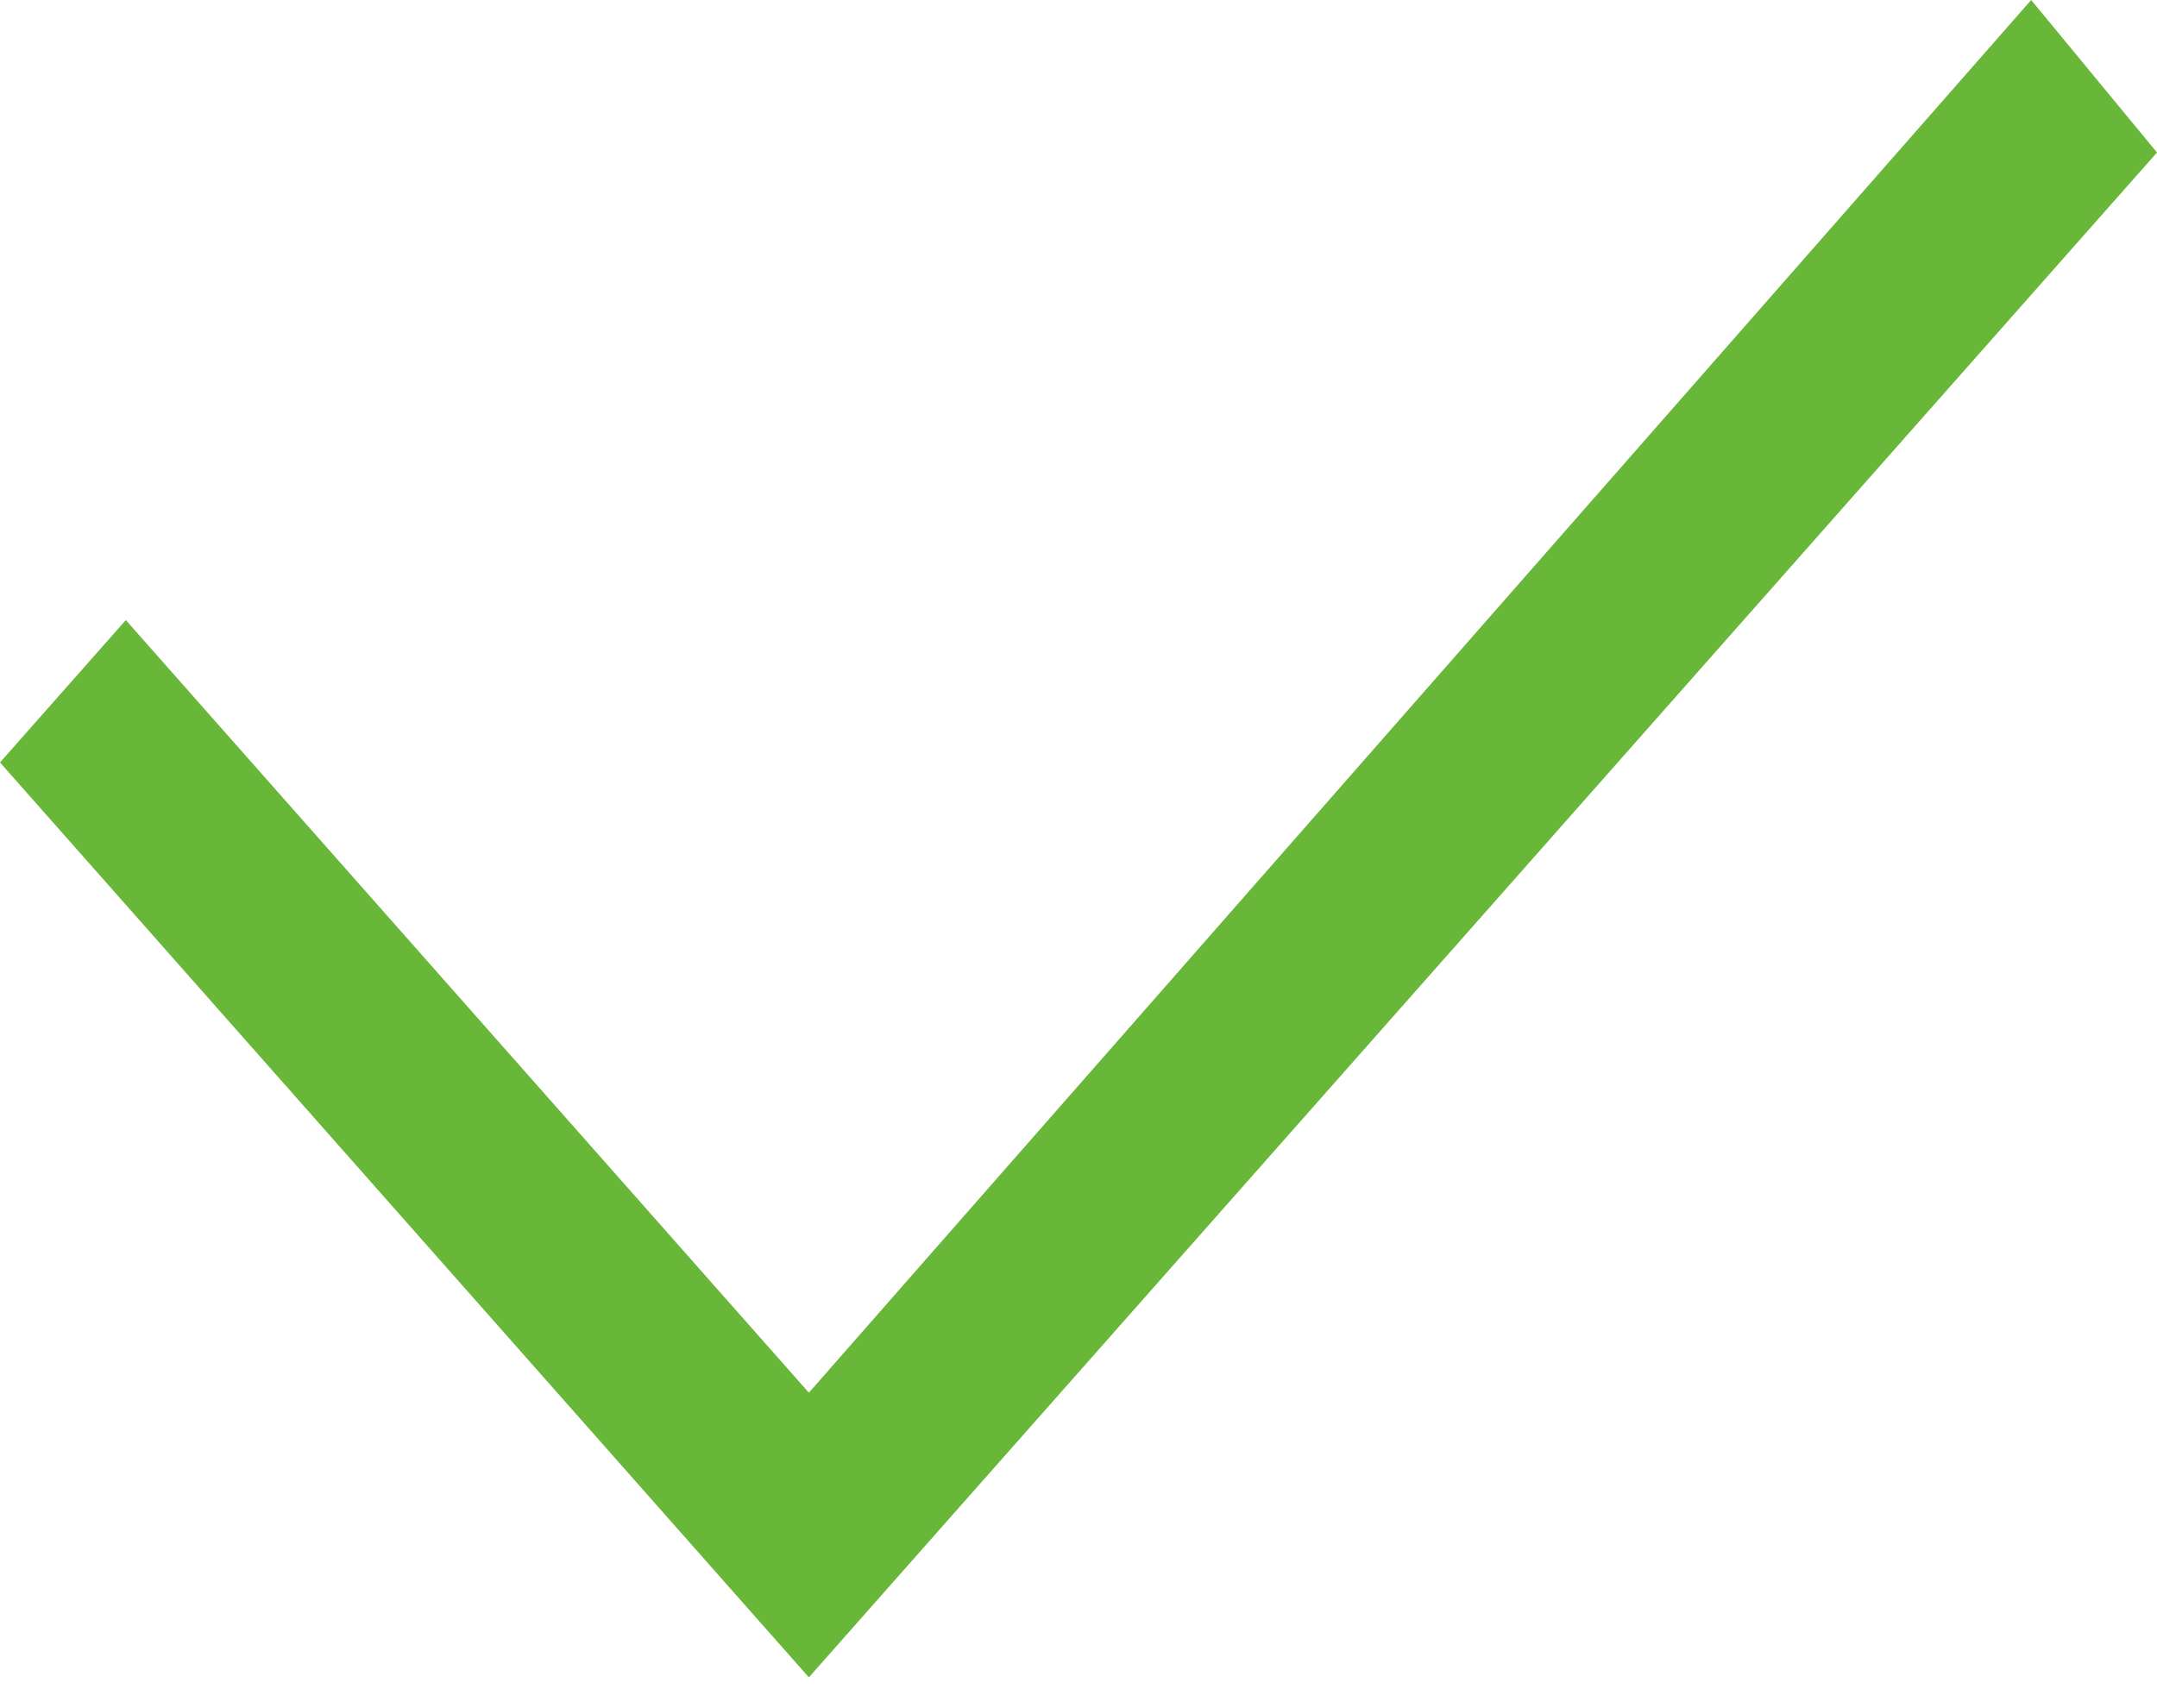
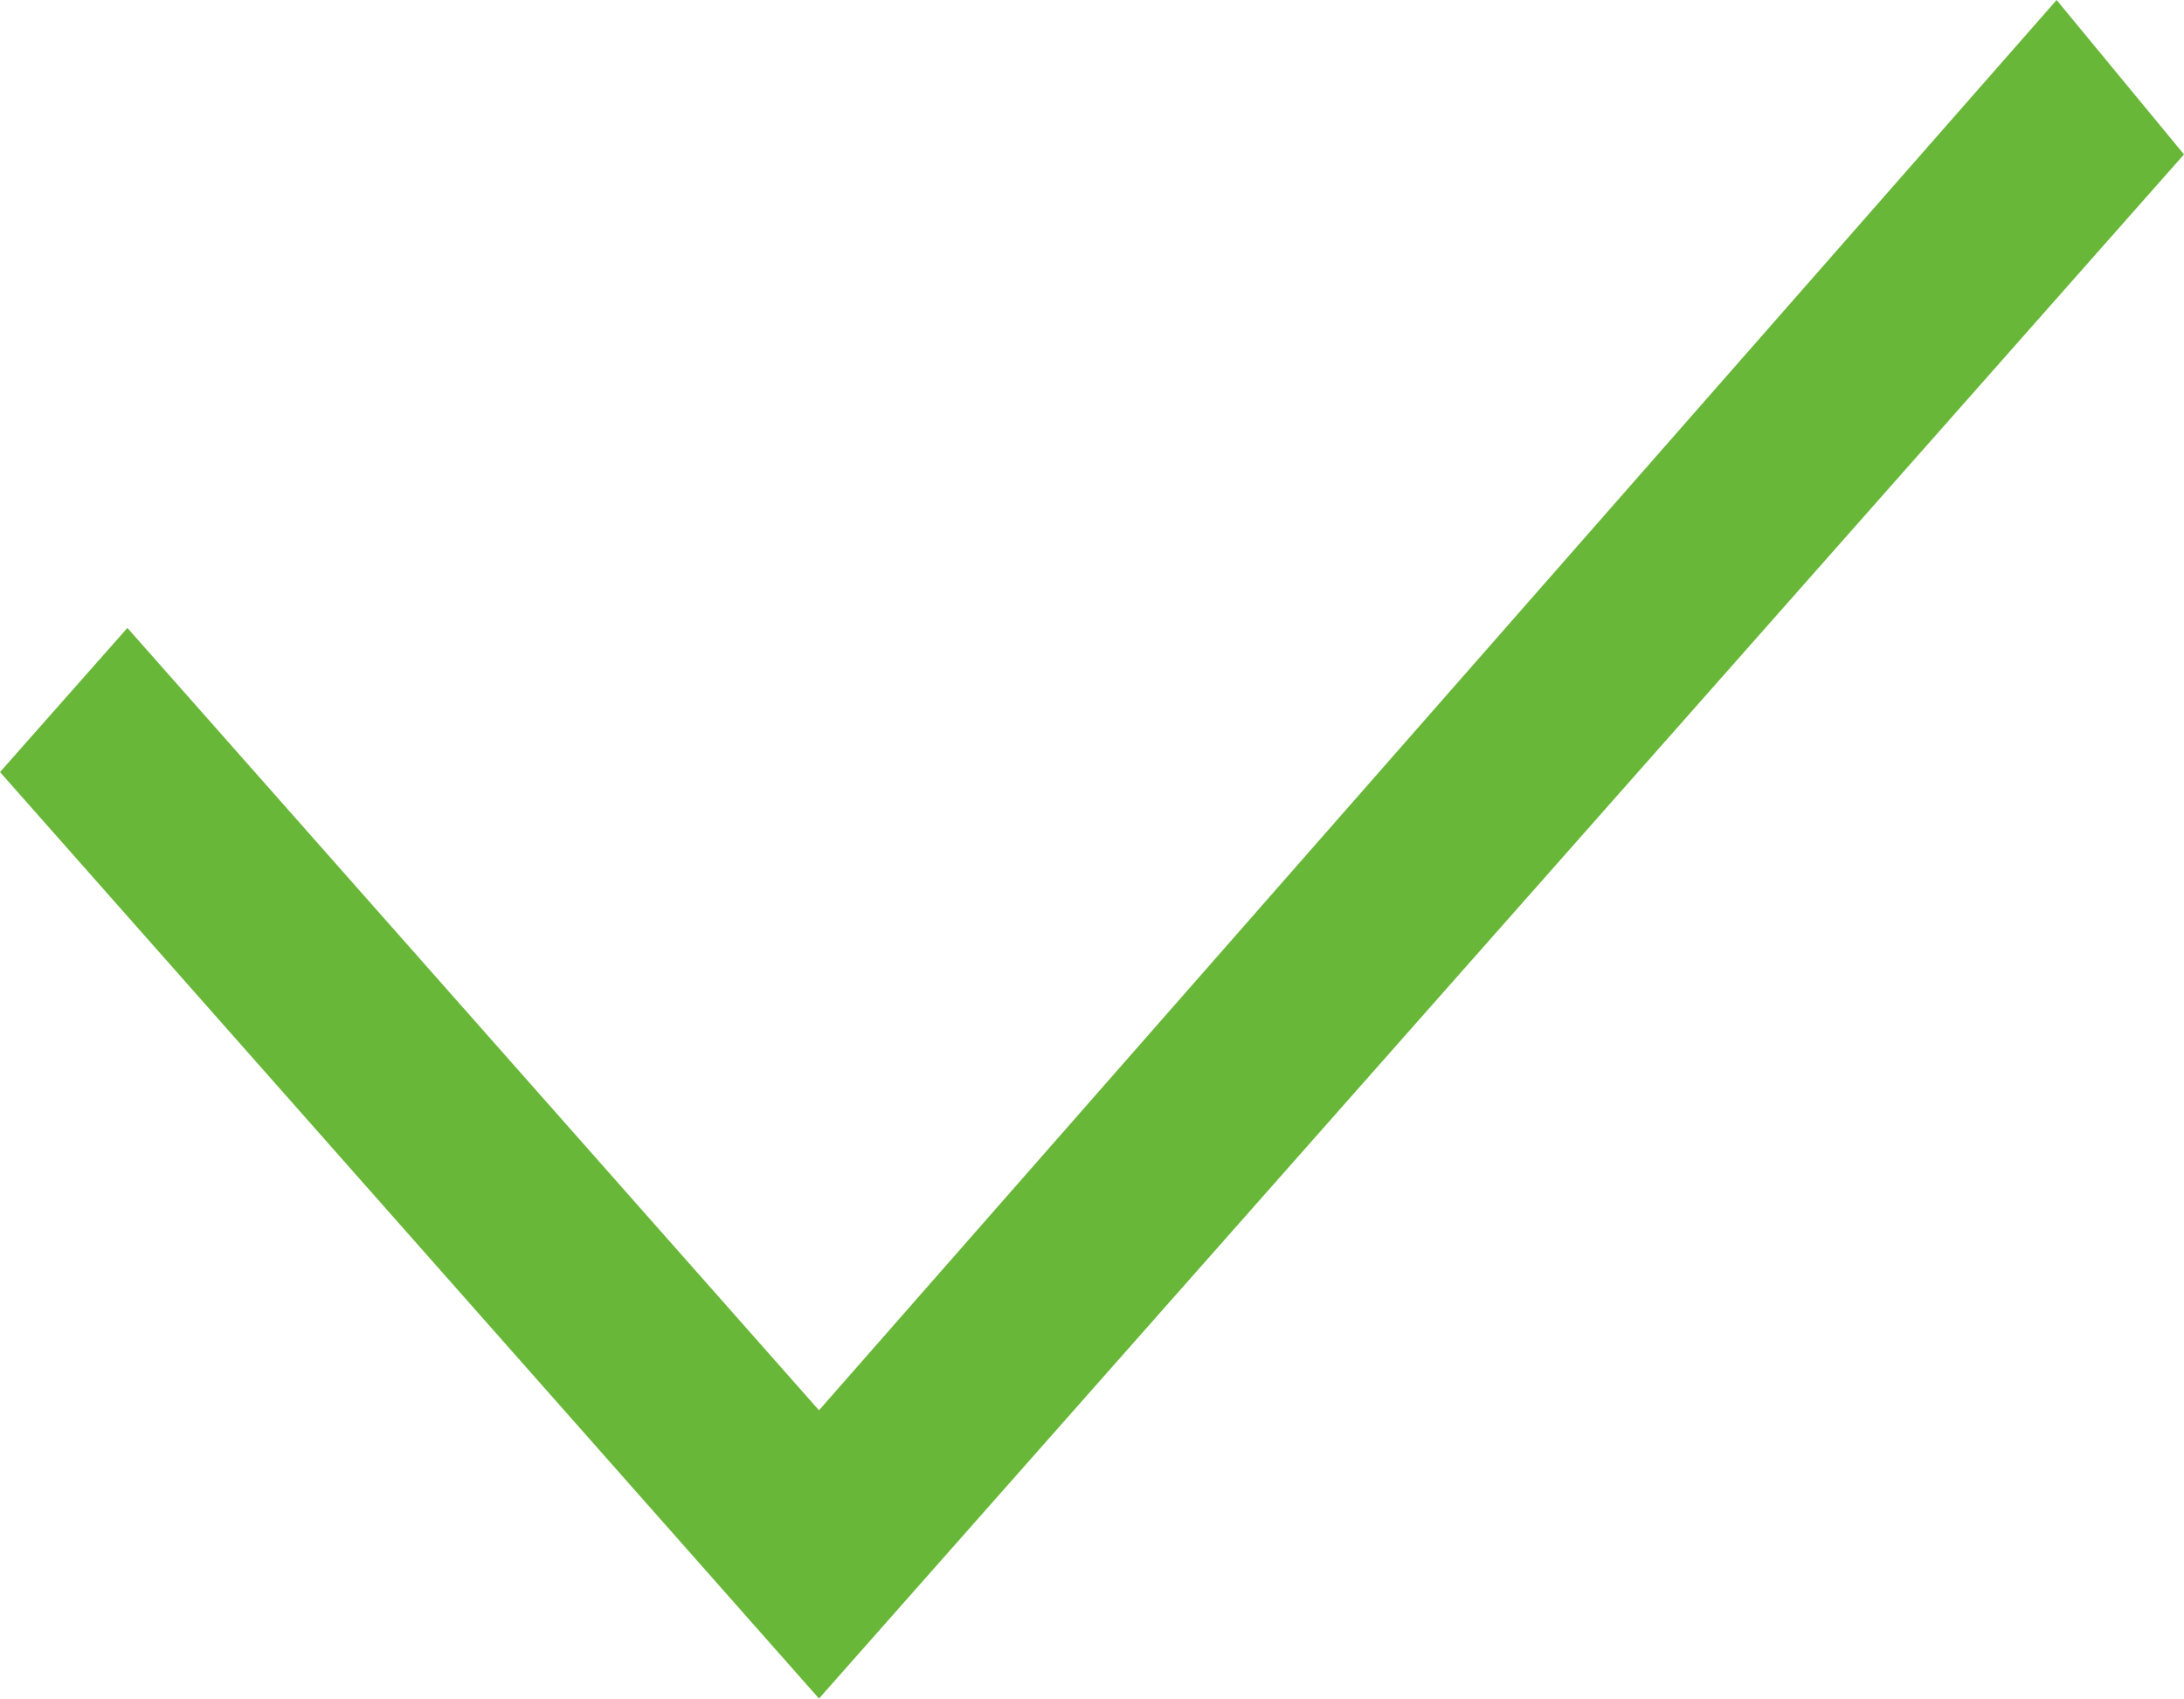
- <svg xmlns="http://www.w3.org/2000/svg" width="24" height="19" fill="none" viewBox="0 0 24 19">
+ <svg xmlns="http://www.w3.org/2000/svg" fill="none">
  <path fill="#68B738" d="M9 15.499 1.4 6.901 0 8.485l9 10.182 15-16.97L22.6 0 9 15.499Z" />
</svg>
